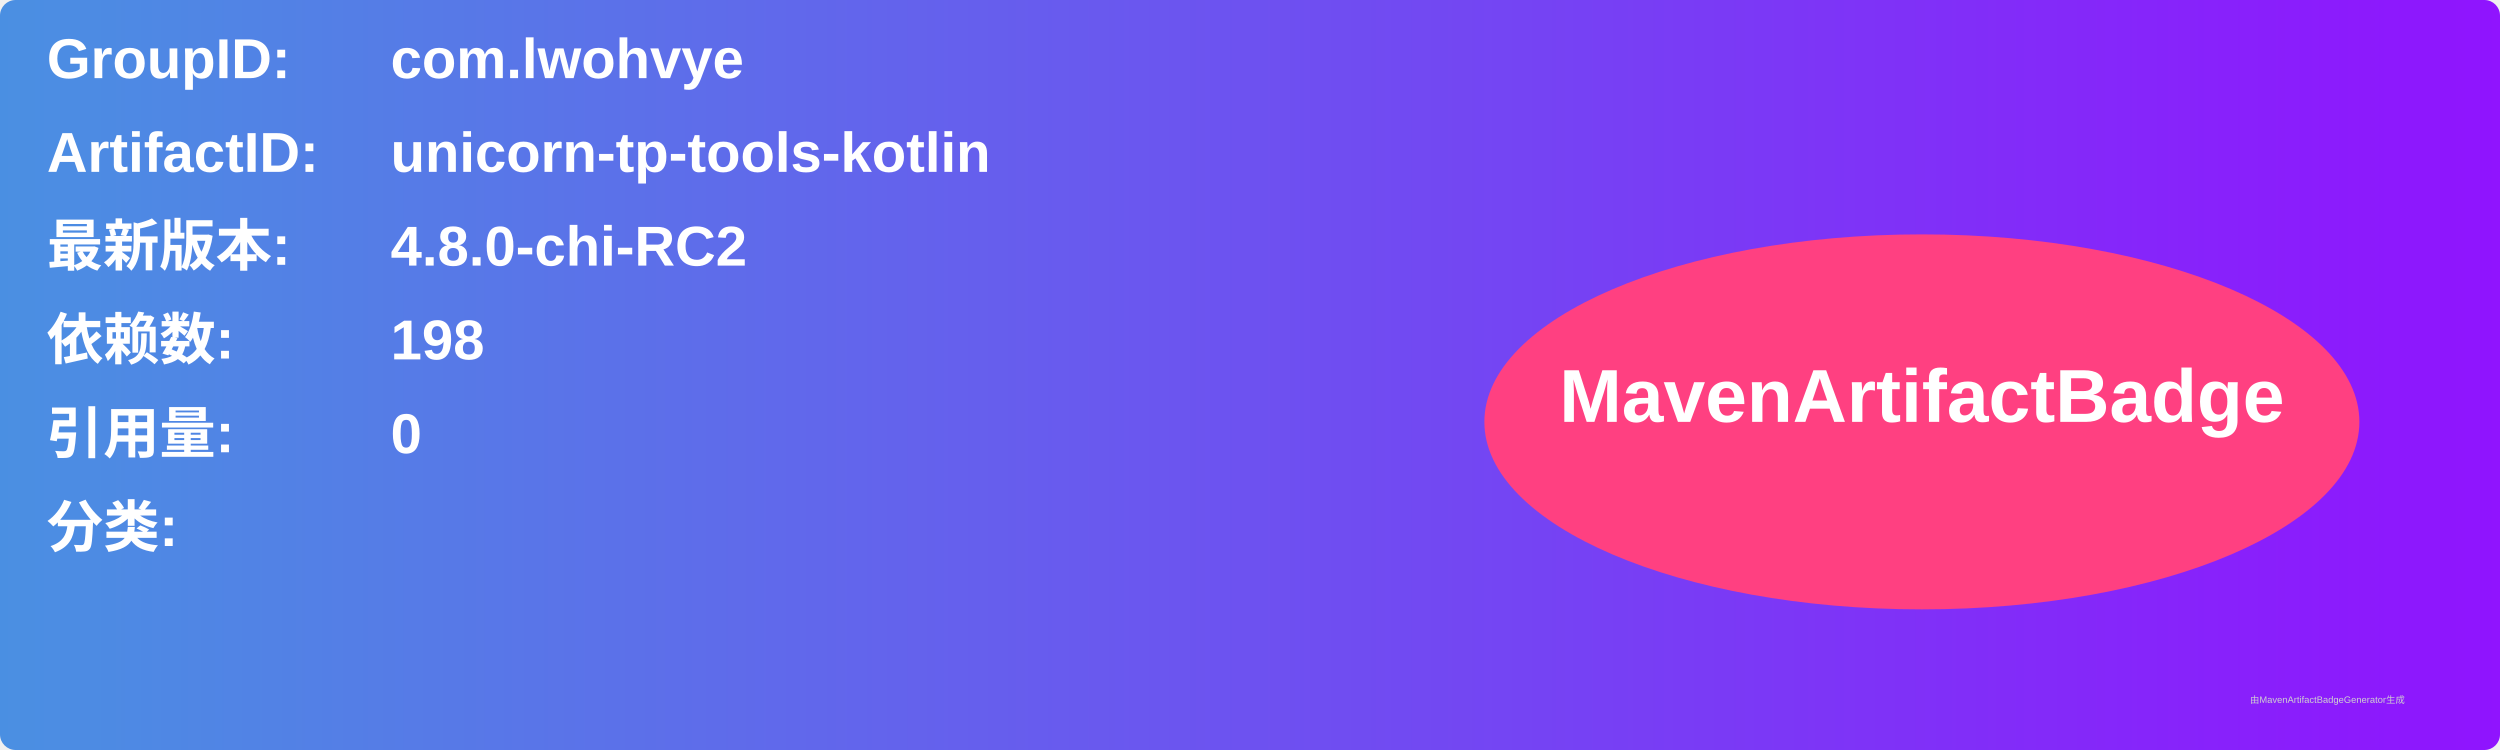
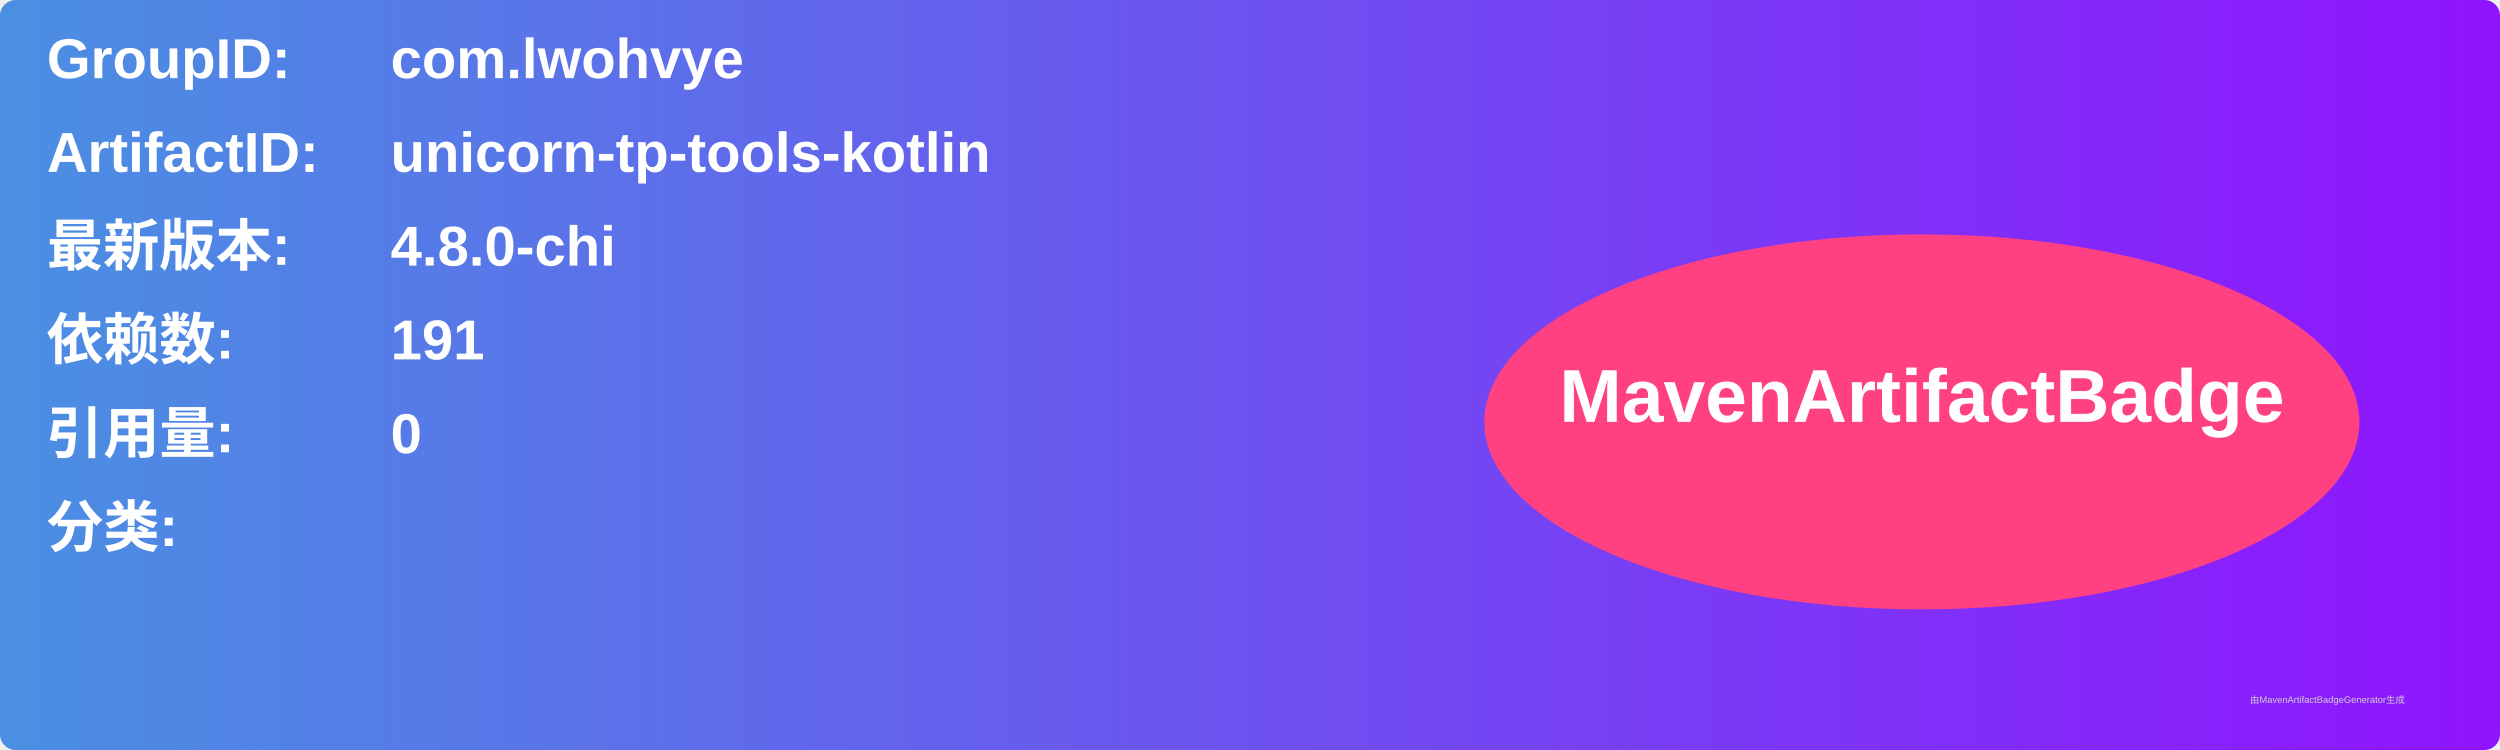
<svg xmlns="http://www.w3.org/2000/svg" width="800" height="240" viewBox="0 0 800 240">
  <linearGradient id="grad" x1="0%" y1="0%" x2="100%" y2="0%">
    <stop offset="0%" stop-color="#4a90e2" />
    <stop offset="100%" stop-color="#9013fe" />
  </linearGradient>
  <rect width="100%" height="100%" rx="5" ry="5" fill="url(#grad)" />
  <g transform="translate(15, 15)">
    <text x="0" y="10" font-family="Arial" font-size="18" fill="white" font-weight="bold" width="260">GroupID:</text>
    <text x="110" y="10" font-family="Arial" font-size="18" fill="white" font-weight="bold" width="460">com.lwohvye</text>
    <text x="0" y="40" font-family="Arial" font-size="18" fill="white" font-weight="bold" width="260">ArtifactID:</text>
    <text x="110" y="40" font-family="Arial" font-size="18" fill="white" font-weight="bold" width="460">unicorn-tp-tools-kotlin</text>
    <text x="0" y="70" font-family="Arial" font-size="18" fill="white" font-weight="bold">最新版本:</text>
    <text x="110" y="70" font-family="Arial" font-size="18" fill="white" font-weight="bold">
-       <tspan font-weight="bold">4.8.0-chi-RC2</tspan>
+       <tspan font-weight="bold">4.8.0-chi</tspan>
    </text>
    <text x="0" y="100" font-family="Arial" font-size="18" fill="white" font-weight="bold">依赖数: </text>
    <text x="110" y="100" font-family="Arial" font-size="18" fill="white">
-       <tspan font-weight="bold">198</tspan>
+       <tspan font-weight="bold">191</tspan>
    </text>
    <text x="0" y="130" font-family="Arial" font-size="18" fill="white" font-weight="bold">引用量: </text>
    <text x="110" y="130" font-family="Arial" font-size="18" fill="white">
      <tspan font-weight="bold">0</tspan>
    </text>
    <text x="0" y="160" font-family="Arial" font-size="18" fill="white" font-weight="bold">分类:</text>
    <text x="10" y="190" font-family="Arial" font-size="10" fill="white">
      <tspan font-weight="bold" />
    </text>
    <ellipse cx="600" cy="120" rx="140" ry="60" fill="#ff4081" />
    <text x="600" y="120" text-anchor="middle" font-family="Arial" font-size="24" fill="white" font-weight="bold">MavenArtifactBadge</text>
  </g>
  <text x="720" y="225" font-family="Arial" font-size="3" fill="#d0d0d0">由MavenArtifactBadgeGenerator生成</text>
</svg>
